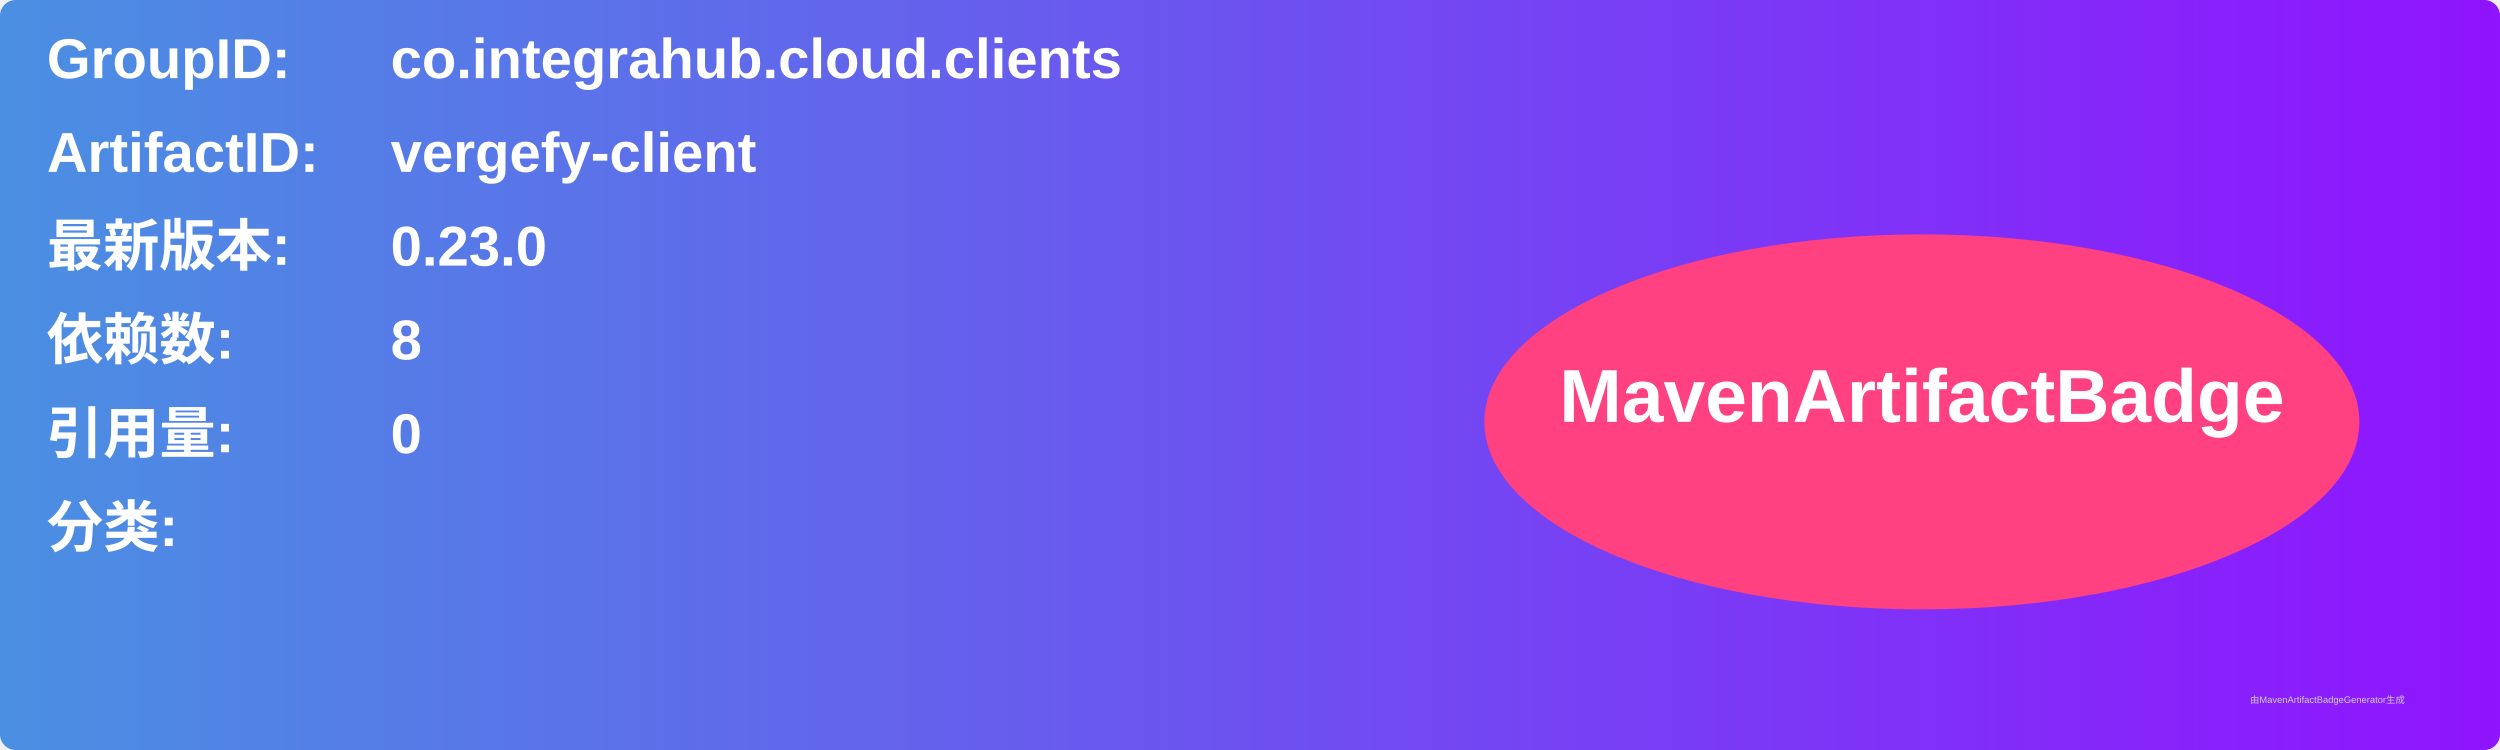
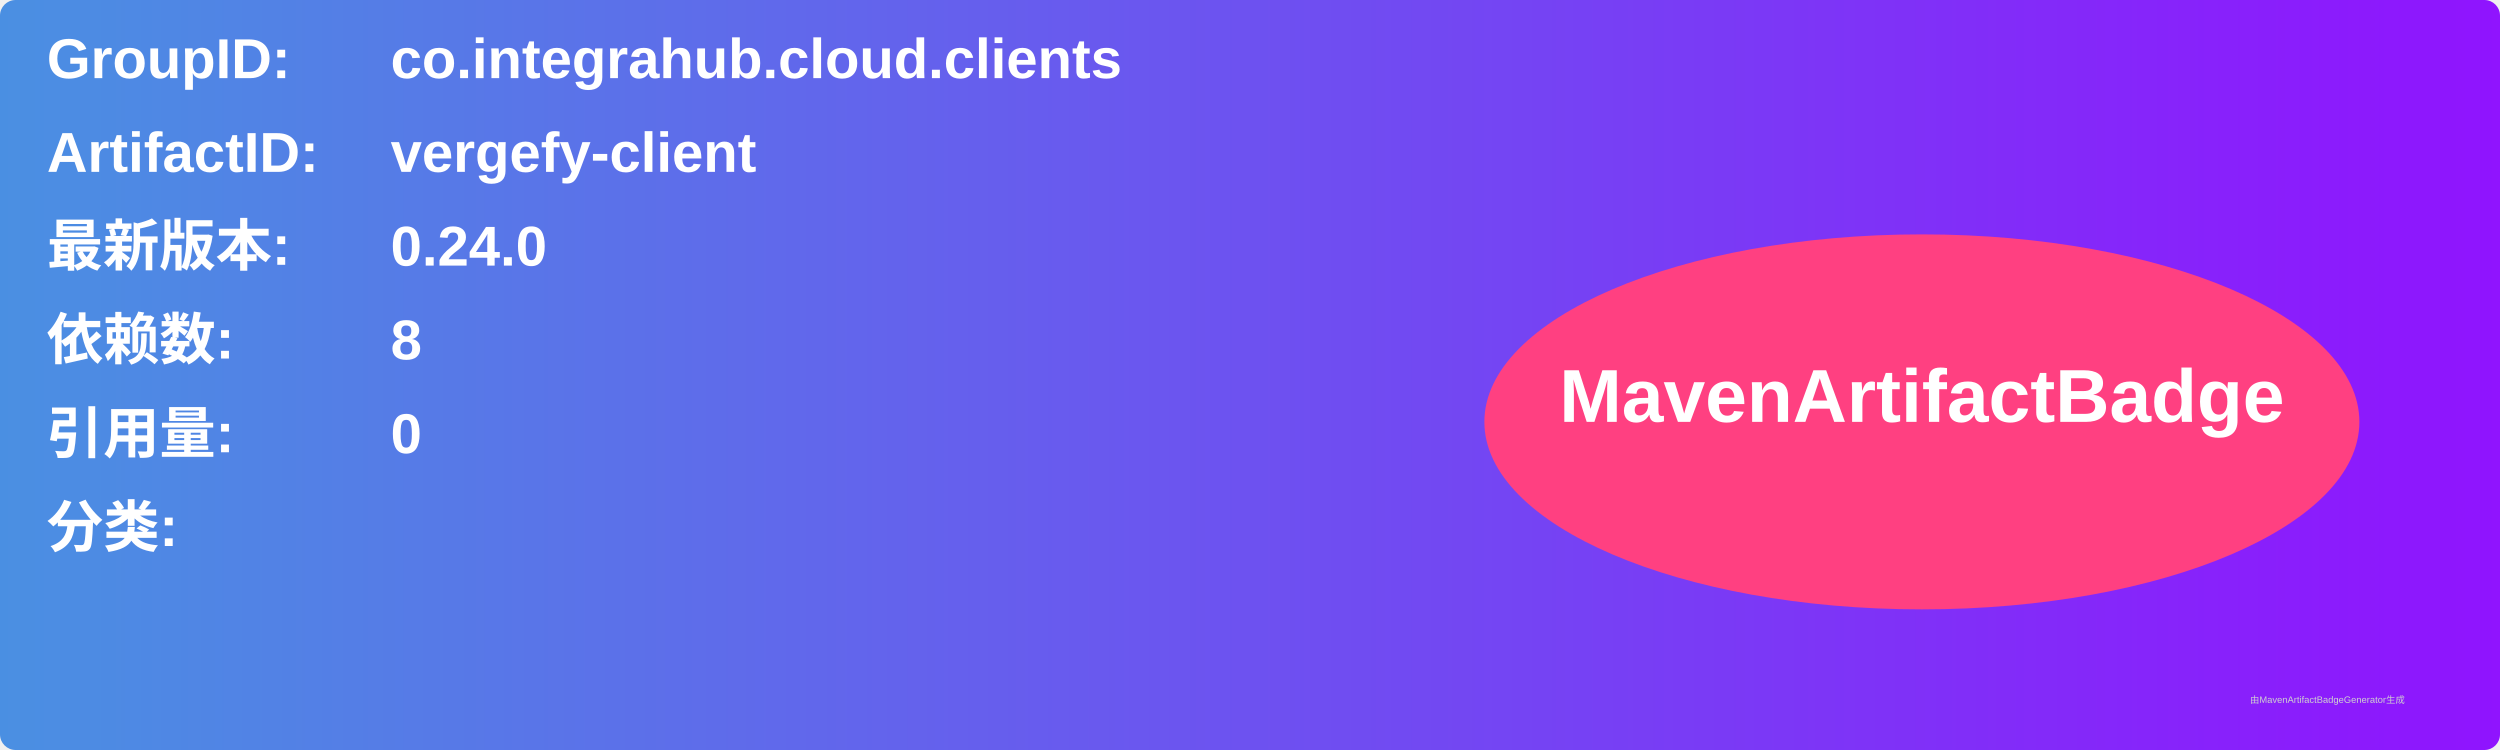
<svg xmlns="http://www.w3.org/2000/svg" width="800" height="240" viewBox="0 0 800 240">
  <linearGradient id="grad" x1="0%" y1="0%" x2="100%" y2="0%">
    <stop offset="0%" stop-color="#4a90e2" />
    <stop offset="100%" stop-color="#9013fe" />
  </linearGradient>
  <rect width="100%" height="100%" rx="5" ry="5" fill="url(#grad)" />
  <g transform="translate(15, 15)">
    <text x="0" y="10" font-family="Arial" font-size="18" fill="white" font-weight="bold" width="260">GroupID:</text>
    <text x="110" y="10" font-family="Arial" font-size="18" fill="white" font-weight="bold" width="460">co.integrahub.cloud.clients</text>
    <text x="0" y="40" font-family="Arial" font-size="18" fill="white" font-weight="bold" width="260">ArtifactID:</text>
    <text x="110" y="40" font-family="Arial" font-size="18" fill="white" font-weight="bold" width="460">vergefy-client</text>
    <text x="0" y="70" font-family="Arial" font-size="18" fill="white" font-weight="bold">最新版本:</text>
    <text x="110" y="70" font-family="Arial" font-size="18" fill="white" font-weight="bold">
-       <tspan font-weight="bold">0.23.0</tspan>
+       <tspan font-weight="bold">0.24.0</tspan>
    </text>
    <text x="0" y="100" font-family="Arial" font-size="18" fill="white" font-weight="bold">依赖数: </text>
    <text x="110" y="100" font-family="Arial" font-size="18" fill="white">
      <tspan font-weight="bold">8</tspan>
    </text>
    <text x="0" y="130" font-family="Arial" font-size="18" fill="white" font-weight="bold">引用量: </text>
    <text x="110" y="130" font-family="Arial" font-size="18" fill="white">
      <tspan font-weight="bold">0</tspan>
    </text>
    <text x="0" y="160" font-family="Arial" font-size="18" fill="white" font-weight="bold">分类:</text>
    <text x="10" y="190" font-family="Arial" font-size="10" fill="white">
      <tspan font-weight="bold" />
    </text>
    <ellipse cx="600" cy="120" rx="140" ry="60" fill="#ff4081" />
    <text x="600" y="120" text-anchor="middle" font-family="Arial" font-size="24" fill="white" font-weight="bold">MavenArtifactBadge</text>
  </g>
  <text x="720" y="225" font-family="Arial" font-size="3" fill="#d0d0d0">由MavenArtifactBadgeGenerator生成</text>
</svg>
